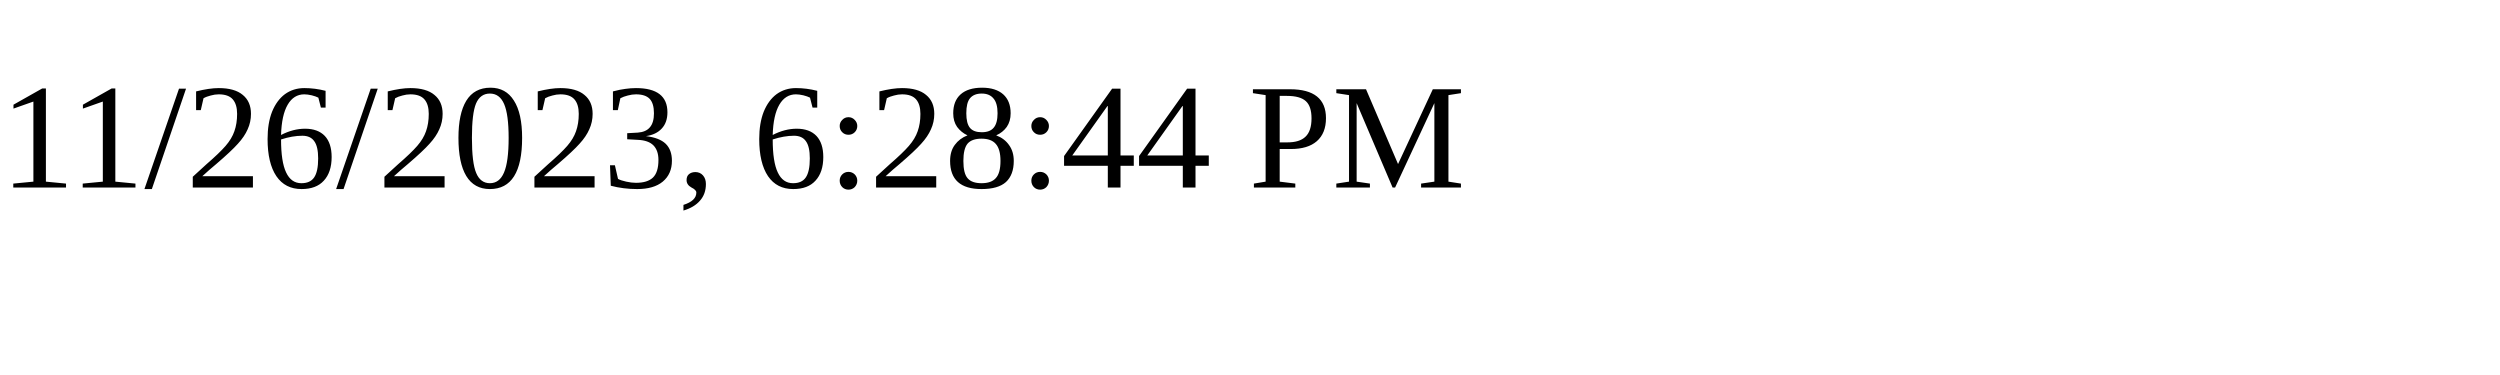
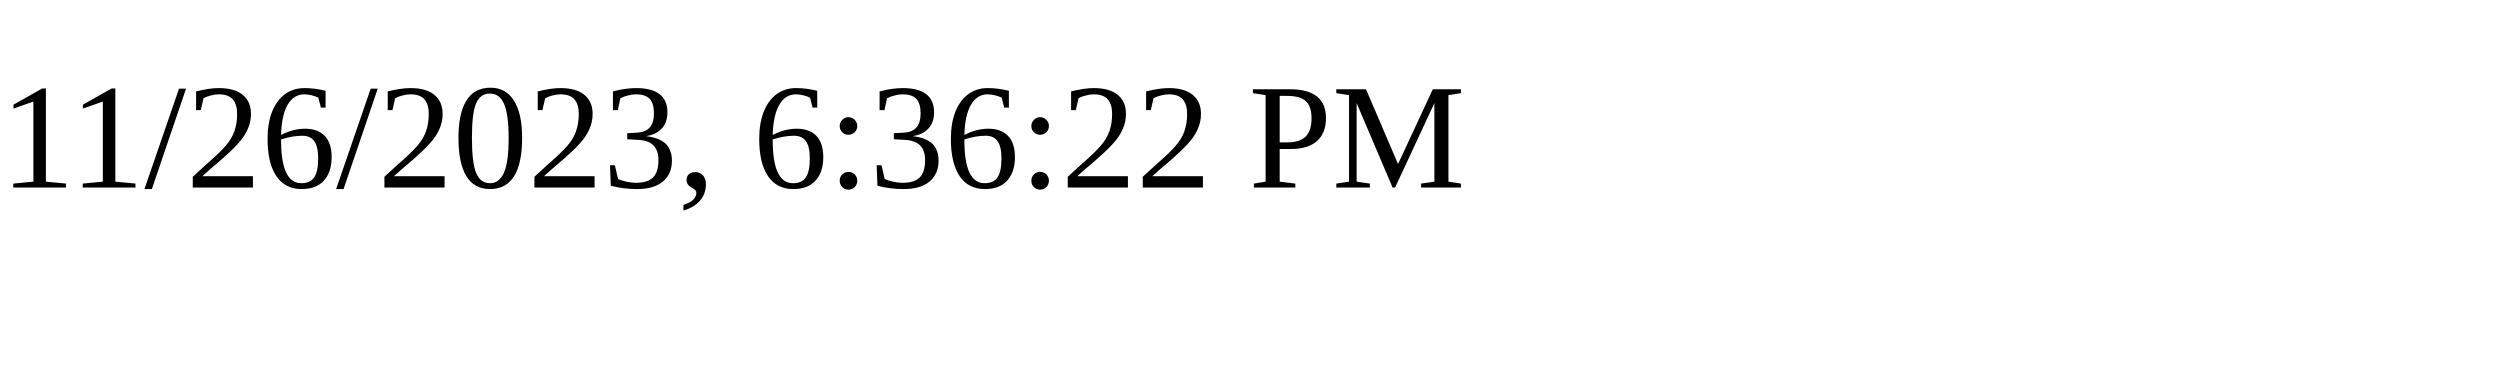
<svg xmlns="http://www.w3.org/2000/svg" height="30" width="200">
-   <text x="0" y="15">11/26/2023, 6:28:44 PM</text>
+   <text x="0" y="15">11/26/2023, 6:36:22 PM</text>
</svg>
